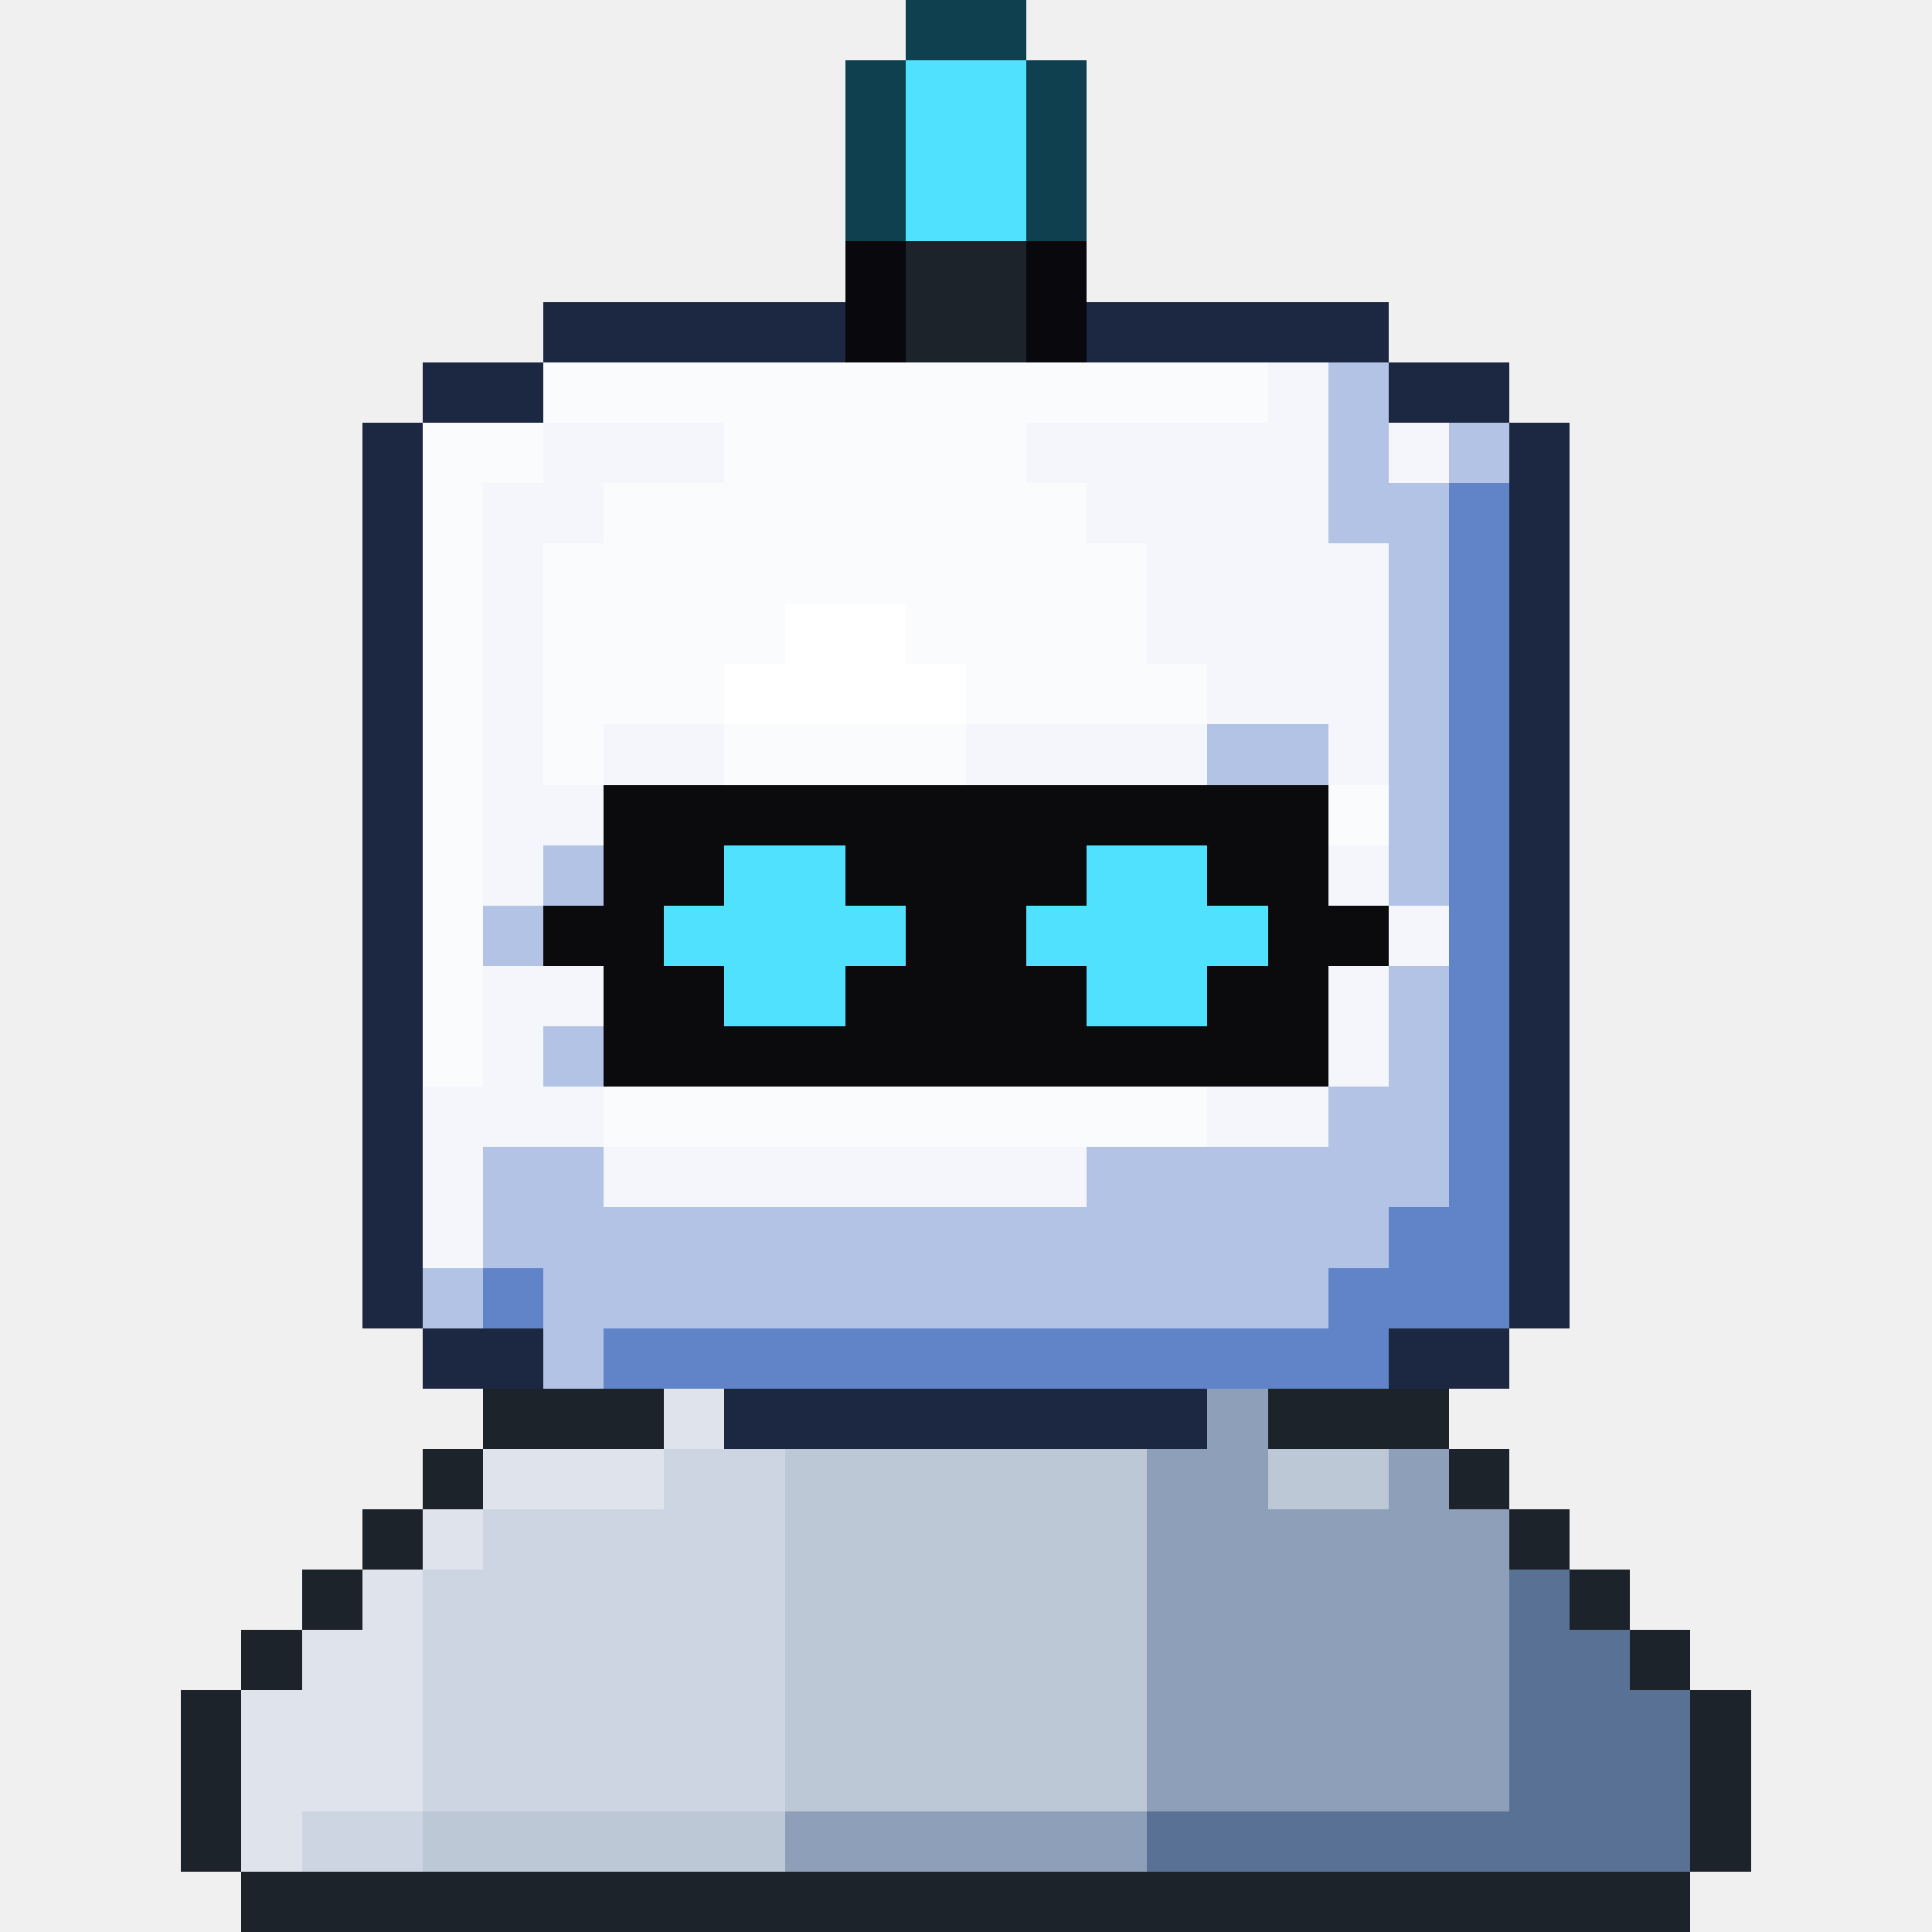
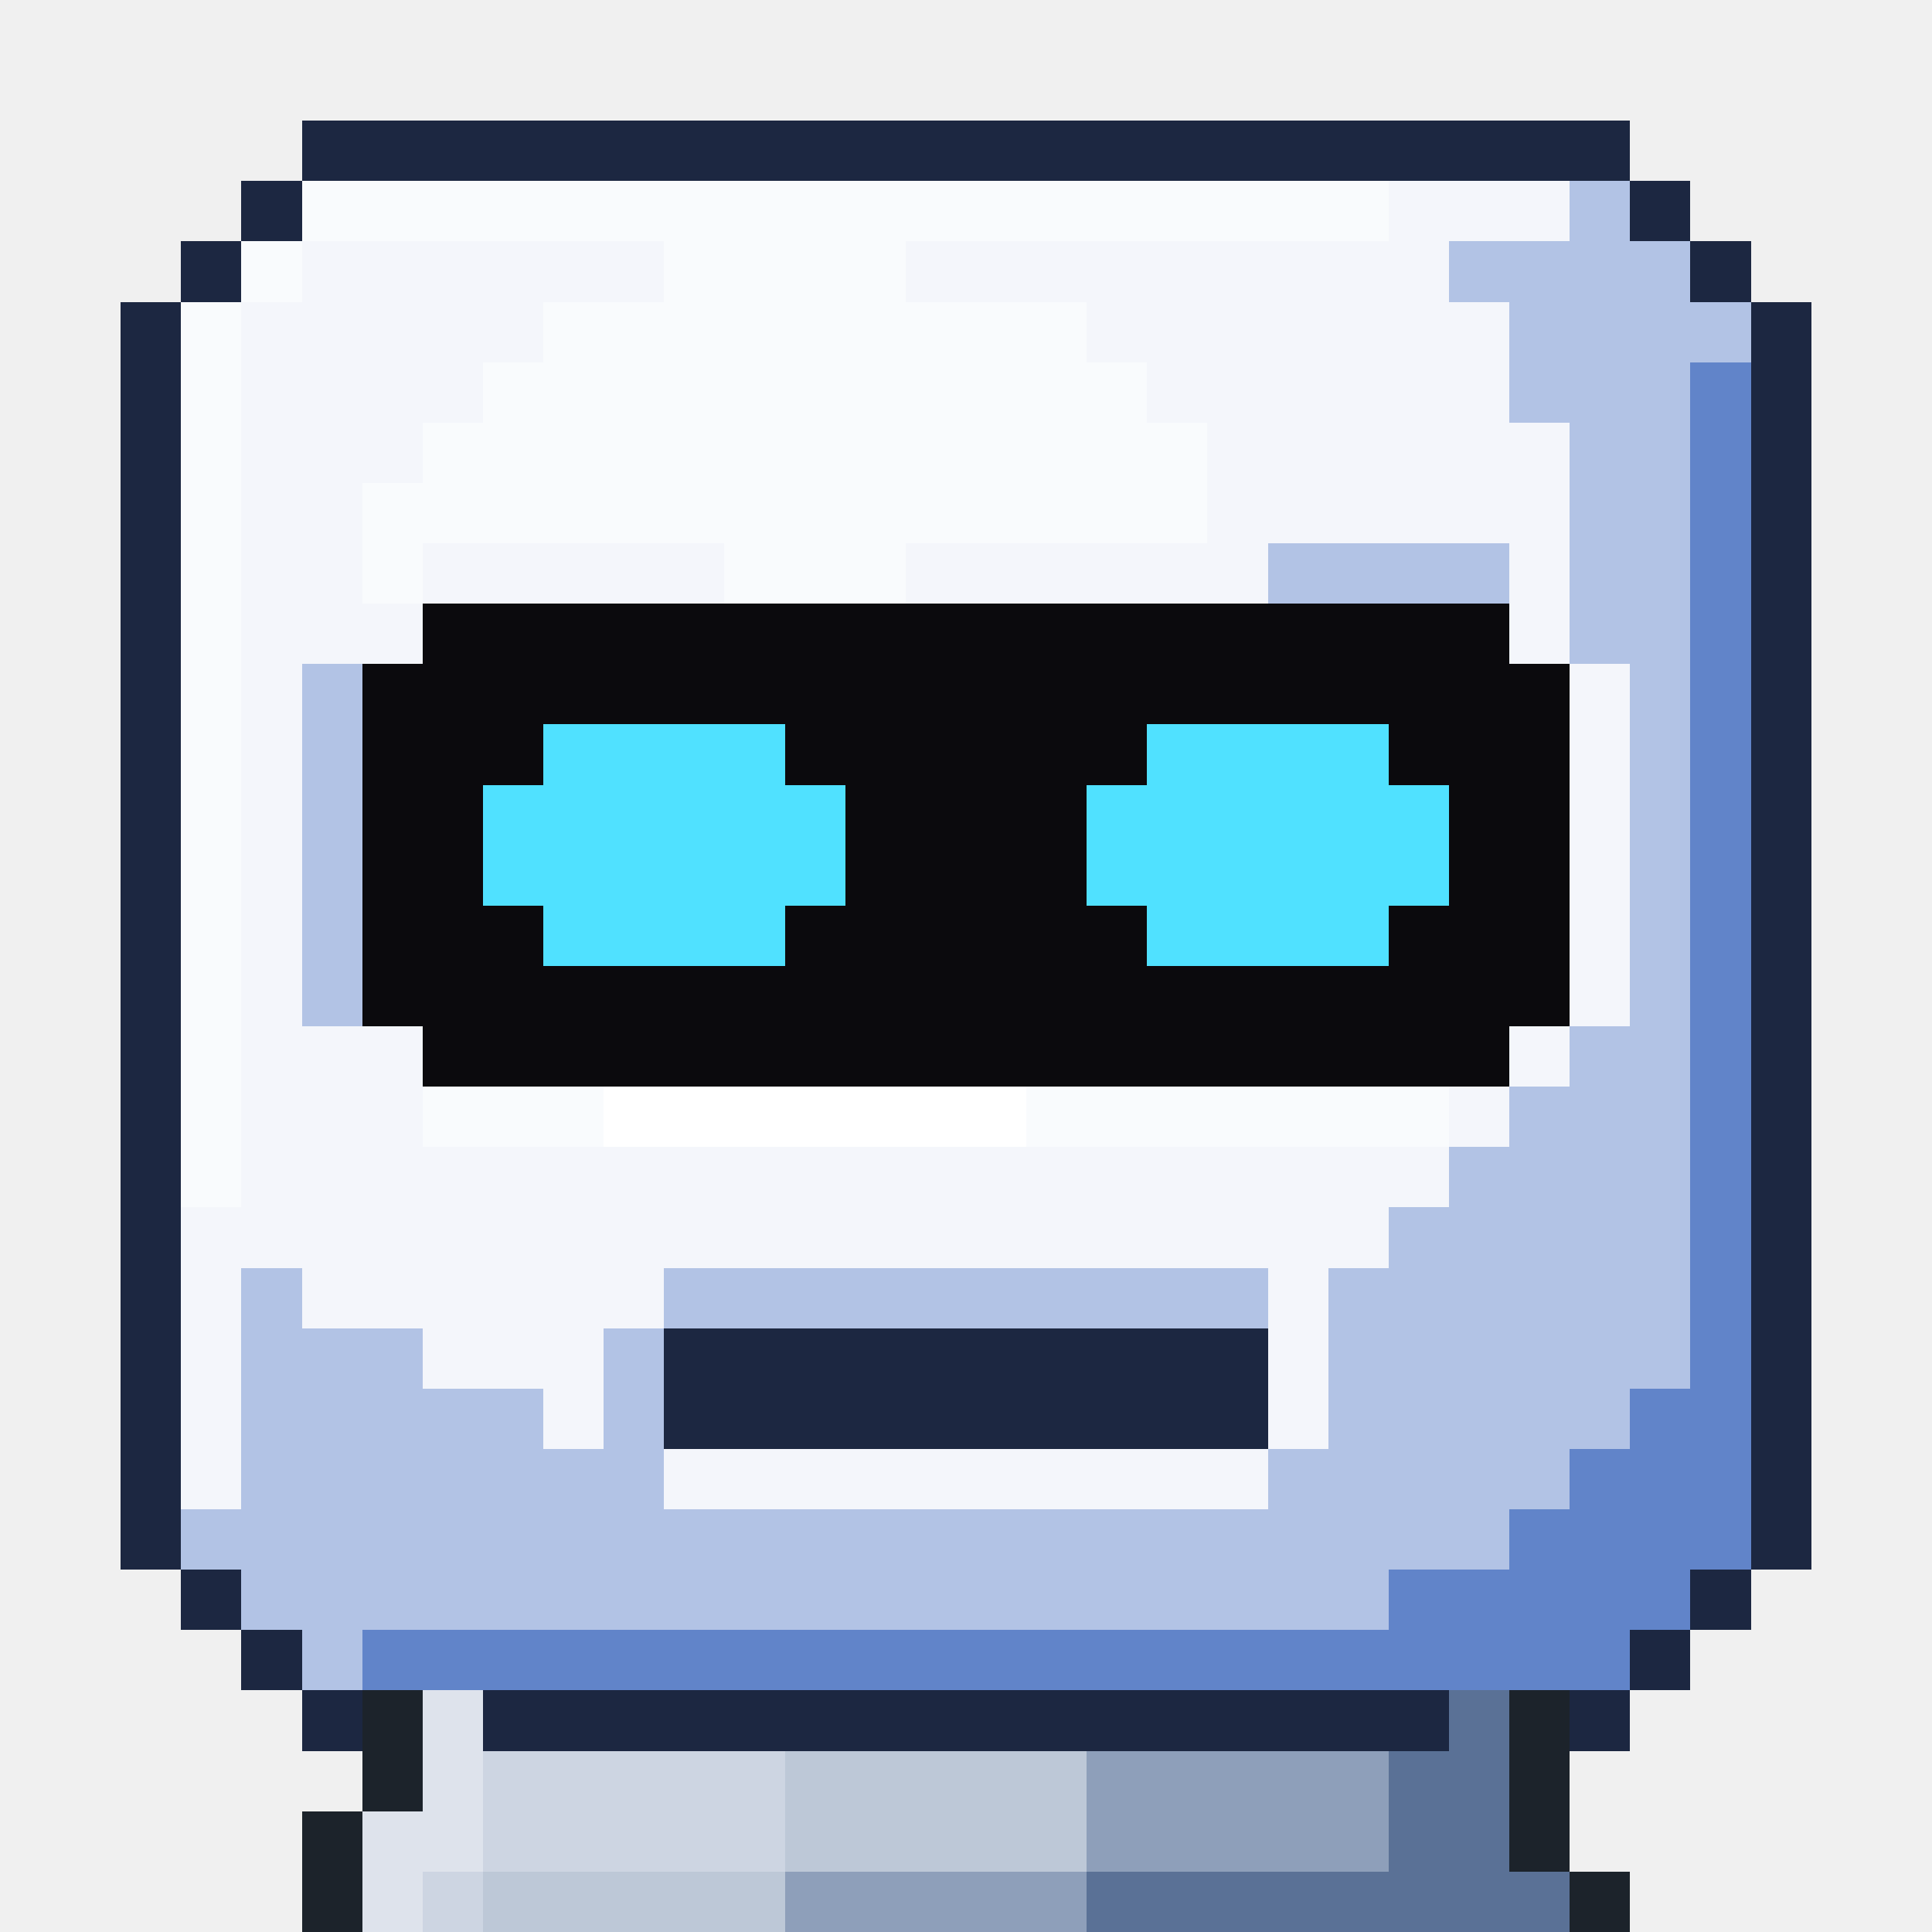
<svg xmlns="http://www.w3.org/2000/svg" viewBox="0 0 32 32" shape-rendering="crispEdges">
-   <path fill="#0e4050" d="M15 0h2v1h-2zM14 1h1v1h-1zM17 1h1v1h-1zM14 2h1v1h-1zM17 2h1v1h-1zM14 3h1v1h-1zM17 3h1v1h-1z" />
-   <path fill="#50e1ff" d="M15 1h2v1h-2zM15 2h2v1h-2zM15 3h2v1h-2zM12 14h2v1h-2zM18 14h2v1h-2zM11 15h4v1h-4zM17 15h4v1h-4zM12 16h2v1h-2zM18 16h2v1h-2z" />
-   <path fill="#08080d" d="M14 4h1v1h-1zM17 4h1v1h-1zM14 5h1v1h-1zM17 5h1v1h-1z" />
-   <path fill="#1c232b" d="M15 4h2v1h-2zM15 5h2v1h-2zM8 23h3v1h-3zM21 23h3v1h-3zM7 24h1v1h-1zM24 24h1v1h-1zM6 25h1v1h-1zM25 25h1v1h-1zM5 26h1v1h-1zM26 26h1v1h-1zM4 27h1v1h-1zM27 27h1v1h-1zM3 28h1v1h-1zM28 28h1v1h-1zM3 29h1v1h-1zM28 29h1v1h-1zM3 30h1v1h-1zM28 30h1v1h-1zM4 31h24v1h-24z" />
-   <path fill="#1c2741" d="M9 5h5v1h-5zM18 5h5v1h-5zM7 6h2v1h-2zM23 6h2v1h-2zM6 7h1v1h-1zM25 7h1v1h-1zM6 8h1v1h-1zM25 8h1v1h-1zM6 9h1v1h-1zM25 9h1v1h-1zM6 10h1v1h-1zM25 10h1v1h-1zM6 11h1v1h-1zM25 11h1v1h-1zM6 12h1v1h-1zM25 12h1v1h-1zM6 13h1v1h-1zM25 13h1v1h-1zM6 14h1v1h-1zM25 14h1v1h-1zM6 15h1v1h-1zM25 15h1v1h-1zM6 16h1v1h-1zM25 16h1v1h-1zM6 17h1v1h-1zM25 17h1v1h-1zM6 18h1v1h-1zM25 18h1v1h-1zM6 19h1v1h-1zM25 19h1v1h-1zM6 20h1v1h-1zM25 20h1v1h-1zM6 21h1v1h-1zM25 21h1v1h-1zM7 22h2v1h-2zM23 22h2v1h-2zM12 23h8v1h-8z" />
-   <path fill="#f9fbfd" d="M9 6h12v1h-12zM7 7h2v1h-2zM12 7h5v1h-5zM7 8h1v1h-1zM10 8h8v1h-8zM7 9h1v1h-1zM9 9h10v1h-10zM7 10h1v1h-1zM9 10h4v1h-4zM15 10h4v1h-4zM7 11h1v1h-1zM9 11h3v1h-3zM16 11h4v1h-4zM7 12h1v1h-1zM9 12h1v1h-1zM12 12h4v1h-4zM7 13h1v1h-1zM22 13h1v1h-1zM7 14h1v1h-1zM7 15h1v1h-1zM7 16h1v1h-1zM7 17h1v1h-1zM10 18h10v1h-10z" />
-   <path fill="#f4f6fb" d="M21 6h1v1h-1zM9 7h3v1h-3zM17 7h5v1h-5zM23 7h1v1h-1zM8 8h2v1h-2zM18 8h4v1h-4zM8 9h1v1h-1zM19 9h4v1h-4zM8 10h1v1h-1zM19 10h4v1h-4zM8 11h1v1h-1zM20 11h3v1h-3zM8 12h1v1h-1zM10 12h2v1h-2zM16 12h4v1h-4zM22 12h1v1h-1zM8 13h2v1h-2zM8 14h1v1h-1zM22 14h1v1h-1zM23 15h1v1h-1zM8 16h2v1h-2zM22 16h1v1h-1zM8 17h1v1h-1zM22 17h1v1h-1zM7 18h3v1h-3zM20 18h2v1h-2zM7 19h1v1h-1zM10 19h8v1h-8zM7 20h1v1h-1z" />
-   <path fill="#b2c3e5" d="M22 6h1v1h-1zM22 7h1v1h-1zM24 7h1v1h-1zM22 8h2v1h-2zM23 9h1v1h-1zM23 10h1v1h-1zM23 11h1v1h-1zM20 12h2v1h-2zM23 12h1v1h-1zM23 13h1v1h-1zM9 14h1v1h-1zM23 14h1v1h-1zM8 15h1v1h-1zM23 16h1v1h-1zM9 17h1v1h-1zM23 17h1v1h-1zM22 18h2v1h-2zM8 19h2v1h-2zM18 19h6v1h-6zM8 20h15v1h-15zM7 21h1v1h-1zM9 21h13v1h-13zM9 22h1v1h-1z" />
-   <path fill="#6184c9" d="M24 8h1v1h-1zM24 9h1v1h-1zM24 10h1v1h-1zM24 11h1v1h-1zM24 12h1v1h-1zM24 13h1v1h-1zM24 14h1v1h-1zM24 15h1v1h-1zM24 16h1v1h-1zM24 17h1v1h-1zM24 18h1v1h-1zM24 19h1v1h-1zM23 20h2v1h-2zM8 21h1v1h-1zM22 21h3v1h-3zM10 22h13v1h-13z" />
-   <path fill="#ffffff" d="M13 10h2v1h-2zM12 11h4v1h-4z" />
-   <path fill="#0b0a0d" d="M10 13h12v1h-12zM10 14h2v1h-2zM14 14h4v1h-4zM20 14h2v1h-2zM9 15h2v1h-2zM15 15h2v1h-2zM21 15h2v1h-2zM10 16h2v1h-2zM14 16h4v1h-4zM20 16h2v1h-2zM10 17h12v1h-12z" />
-   <path fill="#dee3ec" d="M11 23h1v1h-1zM8 24h3v1h-3zM7 25h1v1h-1zM6 26h1v1h-1zM5 27h2v1h-2zM4 28h3v1h-3zM4 29h3v1h-3zM4 30h1v1h-1z" />
-   <path fill="#8e9fba" d="M20 23h1v1h-1zM19 24h2v1h-2zM23 24h1v1h-1zM19 25h6v1h-6zM19 26h6v1h-6zM19 27h6v1h-6zM19 28h6v1h-6zM19 29h6v1h-6zM13 30h6v1h-6z" />
-   <path fill="#cdd5e2" d="M11 24h2v1h-2zM8 25h5v1h-5zM7 26h6v1h-6zM7 27h6v1h-6zM7 28h6v1h-6zM7 29h6v1h-6zM5 30h2v1h-2z" />
-   <path fill="#bdc8d7" d="M13 24h6v1h-6zM21 24h2v1h-2zM13 25h6v1h-6zM13 26h6v1h-6zM13 27h6v1h-6zM13 28h6v1h-6zM13 29h6v1h-6zM7 30h6v1h-6z" />
-   <path fill="#5a7196" d="M25 26h1v1h-1zM25 27h2v1h-2zM25 28h3v1h-3zM25 29h3v1h-3zM19 30h9v1h-9z" />
+   <path fill="#1c2741" d="M5 2h22v1h-22zM4 3h1v1h-1zM27 3h1v1h-1zM3 4h1v1h-1zM28 4h1v1h-1zM2 5h1v1h-1zM29 5h1v1h-1zM2 6h1v1h-1zM29 6h1v1h-1zM2 7h1v1h-1zM29 7h1v1h-1zM2 8h1v1h-1zM29 8h1v1h-1zM2 9h1v1h-1zM29 9h1v1h-1zM2 10h1v1h-1zM29 10h1v1h-1zM2 11h1v1h-1zM29 11h1v1h-1zM2 12h1v1h-1zM29 12h1v1h-1zM2 13h1v1h-1zM29 13h1v1h-1zM2 14h1v1h-1zM29 14h1v1h-1zM2 15h1v1h-1zM29 15h1v1h-1zM2 16h1v1h-1zM29 16h1v1h-1zM2 17h1v1h-1zM29 17h1v1h-1zM2 18h1v1h-1zM29 18h1v1h-1zM2 19h1v1h-1zM29 19h1v1h-1zM2 20h1v1h-1zM29 20h1v1h-1zM2 21h1v1h-1zM29 21h1v1h-1zM2 22h1v1h-1zM11 22h10v1h-10zM29 22h1v1h-1zM2 23h1v1h-1zM11 23h10v1h-10zM29 23h1v1h-1zM2 24h1v1h-1zM29 24h1v1h-1zM2 25h1v1h-1zM29 25h1v1h-1zM3 26h1v1h-1zM28 26h1v1h-1zM4 27h1v1h-1zM27 27h1v1h-1zM5 28h1v1h-1zM8 28h16v1h-16zM26 28h1v1h-1z" />
+   <path fill="#f9fbfd" d="M5 3h18v1h-18zM4 4h1v1h-1zM11 4h4v1h-4zM3 5h1v1h-1zM9 5h9v1h-9zM3 6h1v1h-1zM8 6h11v1h-11zM3 7h1v1h-1zM7 7h13v1h-13zM3 8h1v1h-1zM6 8h14v1h-14zM3 9h1v1h-1zM6 9h1v1h-1zM12 9h3v1h-3zM3 10h1v1h-1zM3 11h1v1h-1zM3 12h1v1h-1zM3 13h1v1h-1zM3 14h1v1h-1zM3 15h1v1h-1zM3 16h1v1h-1zM3 17h1v1h-1zM3 18h1v1h-1zM7 18h3v1h-3zM17 18h7v1h-7zM3 19h1v1h-1z" />
+   <path fill="#f4f6fb" d="M23 3h3v1h-3zM5 4h6v1h-6zM15 4h9v1h-9zM4 5h5v1h-5zM18 5h7v1h-7zM4 6h4v1h-4zM19 6h6v1h-6zM4 7h3v1h-3zM20 7h6v1h-6zM4 8h2v1h-2zM20 8h6v1h-6zM4 9h2v1h-2zM7 9h5v1h-5zM15 9h6v1h-6zM25 9h1v1h-1zM4 10h3v1h-3zM25 10h1v1h-1zM4 11h1v1h-1zM26 11h1v1h-1zM4 12h1v1h-1zM26 12h1v1h-1zM4 13h1v1h-1zM26 13h1v1h-1zM4 14h1v1h-1zM26 14h1v1h-1zM4 15h1v1h-1zM26 15h1v1h-1zM4 16h1v1h-1zM26 16h1v1h-1zM4 17h3v1h-3zM25 17h1v1h-1zM4 18h3v1h-3zM24 18h1v1h-1zM4 19h20v1h-20zM3 20h20v1h-20zM3 21h1v1h-1zM5 21h6v1h-6zM21 21h1v1h-1zM3 22h1v1h-1zM7 22h3v1h-3zM21 22h1v1h-1zM3 23h1v1h-1zM9 23h1v1h-1zM21 23h1v1h-1zM3 24h1v1h-1zM11 24h10v1h-10z" />
+   <path fill="#b2c3e5" d="M26 3h1v1h-1zM24 4h4v1h-4zM25 5h4v1h-4zM25 6h3v1h-3zM26 7h2v1h-2zM26 8h2v1h-2zM21 9h4v1h-4zM26 9h2v1h-2zM26 10h2v1h-2zM5 11h1v1h-1zM27 11h1v1h-1zM5 12h1v1h-1zM27 12h1v1h-1zM5 13h1v1h-1zM27 13h1v1h-1zM5 14h1v1h-1zM27 14h1v1h-1zM5 15h1v1h-1zM27 15h1v1h-1zM5 16h1v1h-1zM27 16h1v1h-1zM26 17h2v1h-2zM25 18h3v1h-3zM24 19h4v1h-4zM23 20h5v1h-5zM4 21h1v1h-1zM11 21h10v1h-10zM22 21h6v1h-6zM4 22h3v1h-3zM10 22h1v1h-1zM22 22h6v1h-6zM4 23h5v1h-5zM10 23h1v1h-1zM22 23h5v1h-5zM4 24h7v1h-7zM21 24h5v1h-5zM3 25h22v1h-22zM4 26h19v1h-19zM5 27h1v1h-1z" />
+   <path fill="#6184c9" d="M28 6h1v1h-1zM28 7h1v1h-1zM28 8h1v1h-1zM28 9h1v1h-1zM28 10h1v1h-1zM28 11h1v1h-1zM28 12h1v1h-1zM28 13h1v1h-1zM28 14h1v1h-1zM28 15h1v1h-1zM28 16h1v1h-1zM28 17h1v1h-1zM28 18h1v1h-1zM28 19h1v1h-1zM28 20h1v1h-1zM28 21h1v1h-1zM28 22h1v1h-1zM27 23h2v1h-2zM26 24h3v1h-3zM25 25h4v1h-4zM23 26h5v1h-5zM6 27h21v1h-21z" />
+   <path fill="#0b0a0d" d="M7 10h18v1h-18zM6 11h20v1h-20zM6 12h3v1h-3zM13 12h6v1h-6zM23 12h3v1h-3zM6 13h2v1h-2zM14 13h4v1h-4zM24 13h2v1h-2zM6 14h2v1h-2zM14 14h4v1h-4zM24 14h2v1h-2zM6 15h3v1h-3zM13 15h6v1h-6zM23 15h3v1h-3zM6 16h20v1h-20zM7 17h18v1h-18z" />
+   <path fill="#50e1ff" d="M9 12h4v1h-4zM19 12h4v1h-4zM8 13h6v1h-6zM18 13h6v1h-6zM8 14h6v1h-6zM18 14h6v1h-6zM9 15h4v1h-4zM19 15h4v1h-4z" />
+   <path fill="#ffffff" d="M10 18h7v1h-7z" />
+   <path fill="#1c232b" d="M6 28h1v1h-1zM25 28h1v1h-1zM6 29h1v1h-1zM25 29h1v1h-1zM5 30h1v1h-1zM25 30h1v1h-1zM5 31h1v1h-1zM26 31h1v1h-1z" />
+   <path fill="#dee3ec" d="M7 28h1v1h-1zM7 29h1v1h-1zM6 30h2v1h-2zM6 31h1v1h-1z" />
+   <path fill="#5a7196" d="M24 28h1v1h-1zM23 29h2v1h-2zM23 30h2v1h-2zM18 31h8v1h-8z" />
+   <path fill="#cdd5e2" d="M8 29h5v1h-5zM8 30h5v1h-5zM7 31h1v1h-1z" />
+   <path fill="#bdc8d7" d="M13 29h5v1h-5zM13 30h5v1h-5zM8 31h5v1h-5z" />
+   <path fill="#8e9fba" d="M18 29h5v1h-5zM18 30h5v1h-5zM13 31h5v1h-5z" />
</svg>
